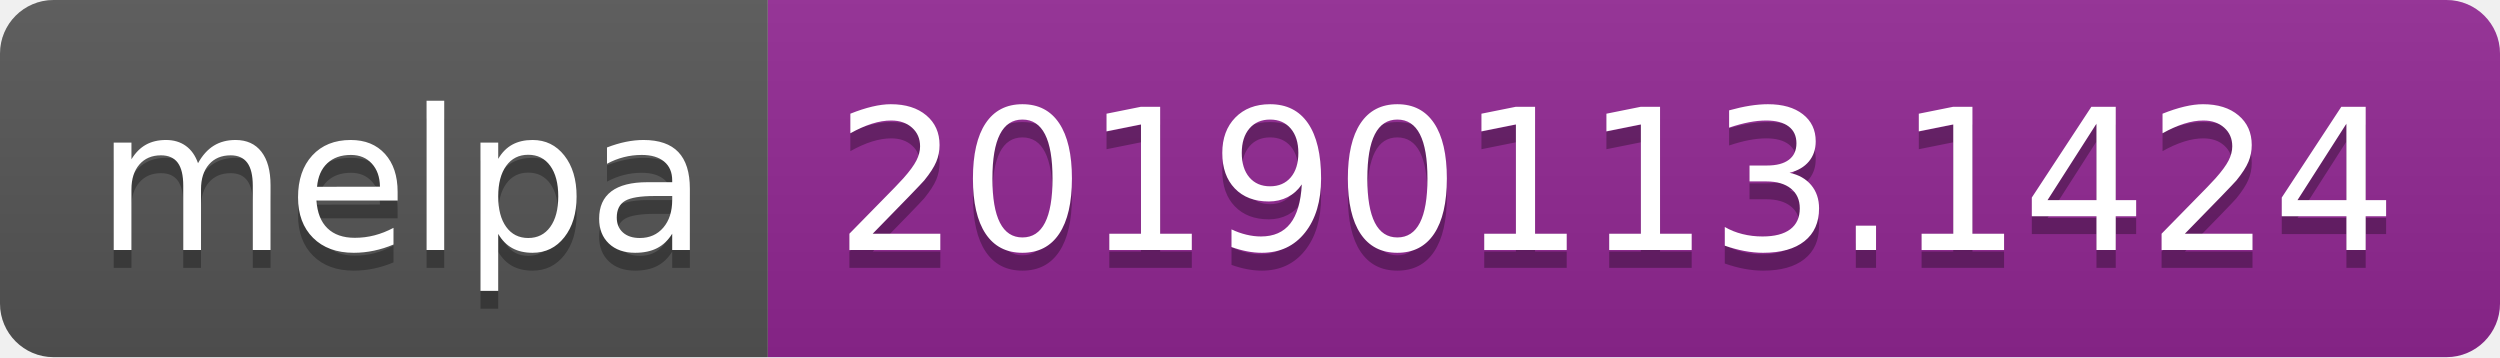
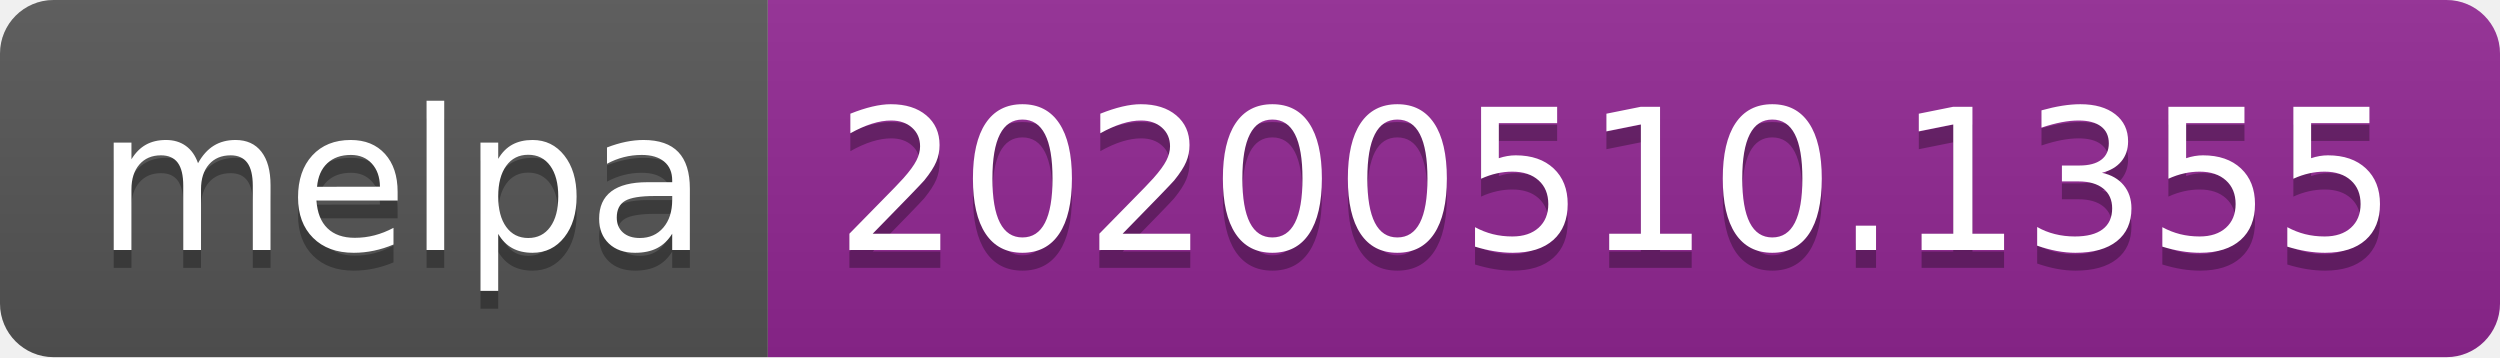
<svg xmlns="http://www.w3.org/2000/svg" width="140" height="20">
  <linearGradient id="s" x2="0" y2="100%">
    <stop offset="0" stop-color="#bbb" stop-opacity=".1" />
    <stop offset="1" stop-opacity=".1" />
  </linearGradient>
  <clipPath id="r">
    <rect width="140" height="20" rx="3" fill="#fff" />
  </clipPath>
  <g clip-path="url(#r)">
    <rect width="43" height="20" fill="#555" />
    <rect x="43" width="97" height="20" fill="#922793" />
    <rect width="140" height="20" fill="url(#s)" />
  </g>
  <g fill="#fff" text-anchor="middle" font-family="Verdana,Geneva,DejaVu Sans,sans-serif" text-rendering="geometricPrecision" font-size="110">
    <text x="225" y="150" fill="#010101" fill-opacity=".3" transform="scale(.1)" textLength="330">melpa</text>
    <text x="225" y="140" transform="scale(.1)" textLength="330">melpa</text>
-     <text x="905" y="150" fill="#010101" fill-opacity=".3" transform="scale(.1)" textLength="870">20190113.1424</text>
-     <text x="905" y="140" transform="scale(.1)" textLength="870">20190113.1424</text>
+     <text x="905" y="150" fill="#010101" fill-opacity=".3" transform="scale(.1)" textLength="870">20200510.1355</text>
+     <text x="905" y="140" transform="scale(.1)" textLength="870">20200510.1355</text>
  </g>
</svg>
